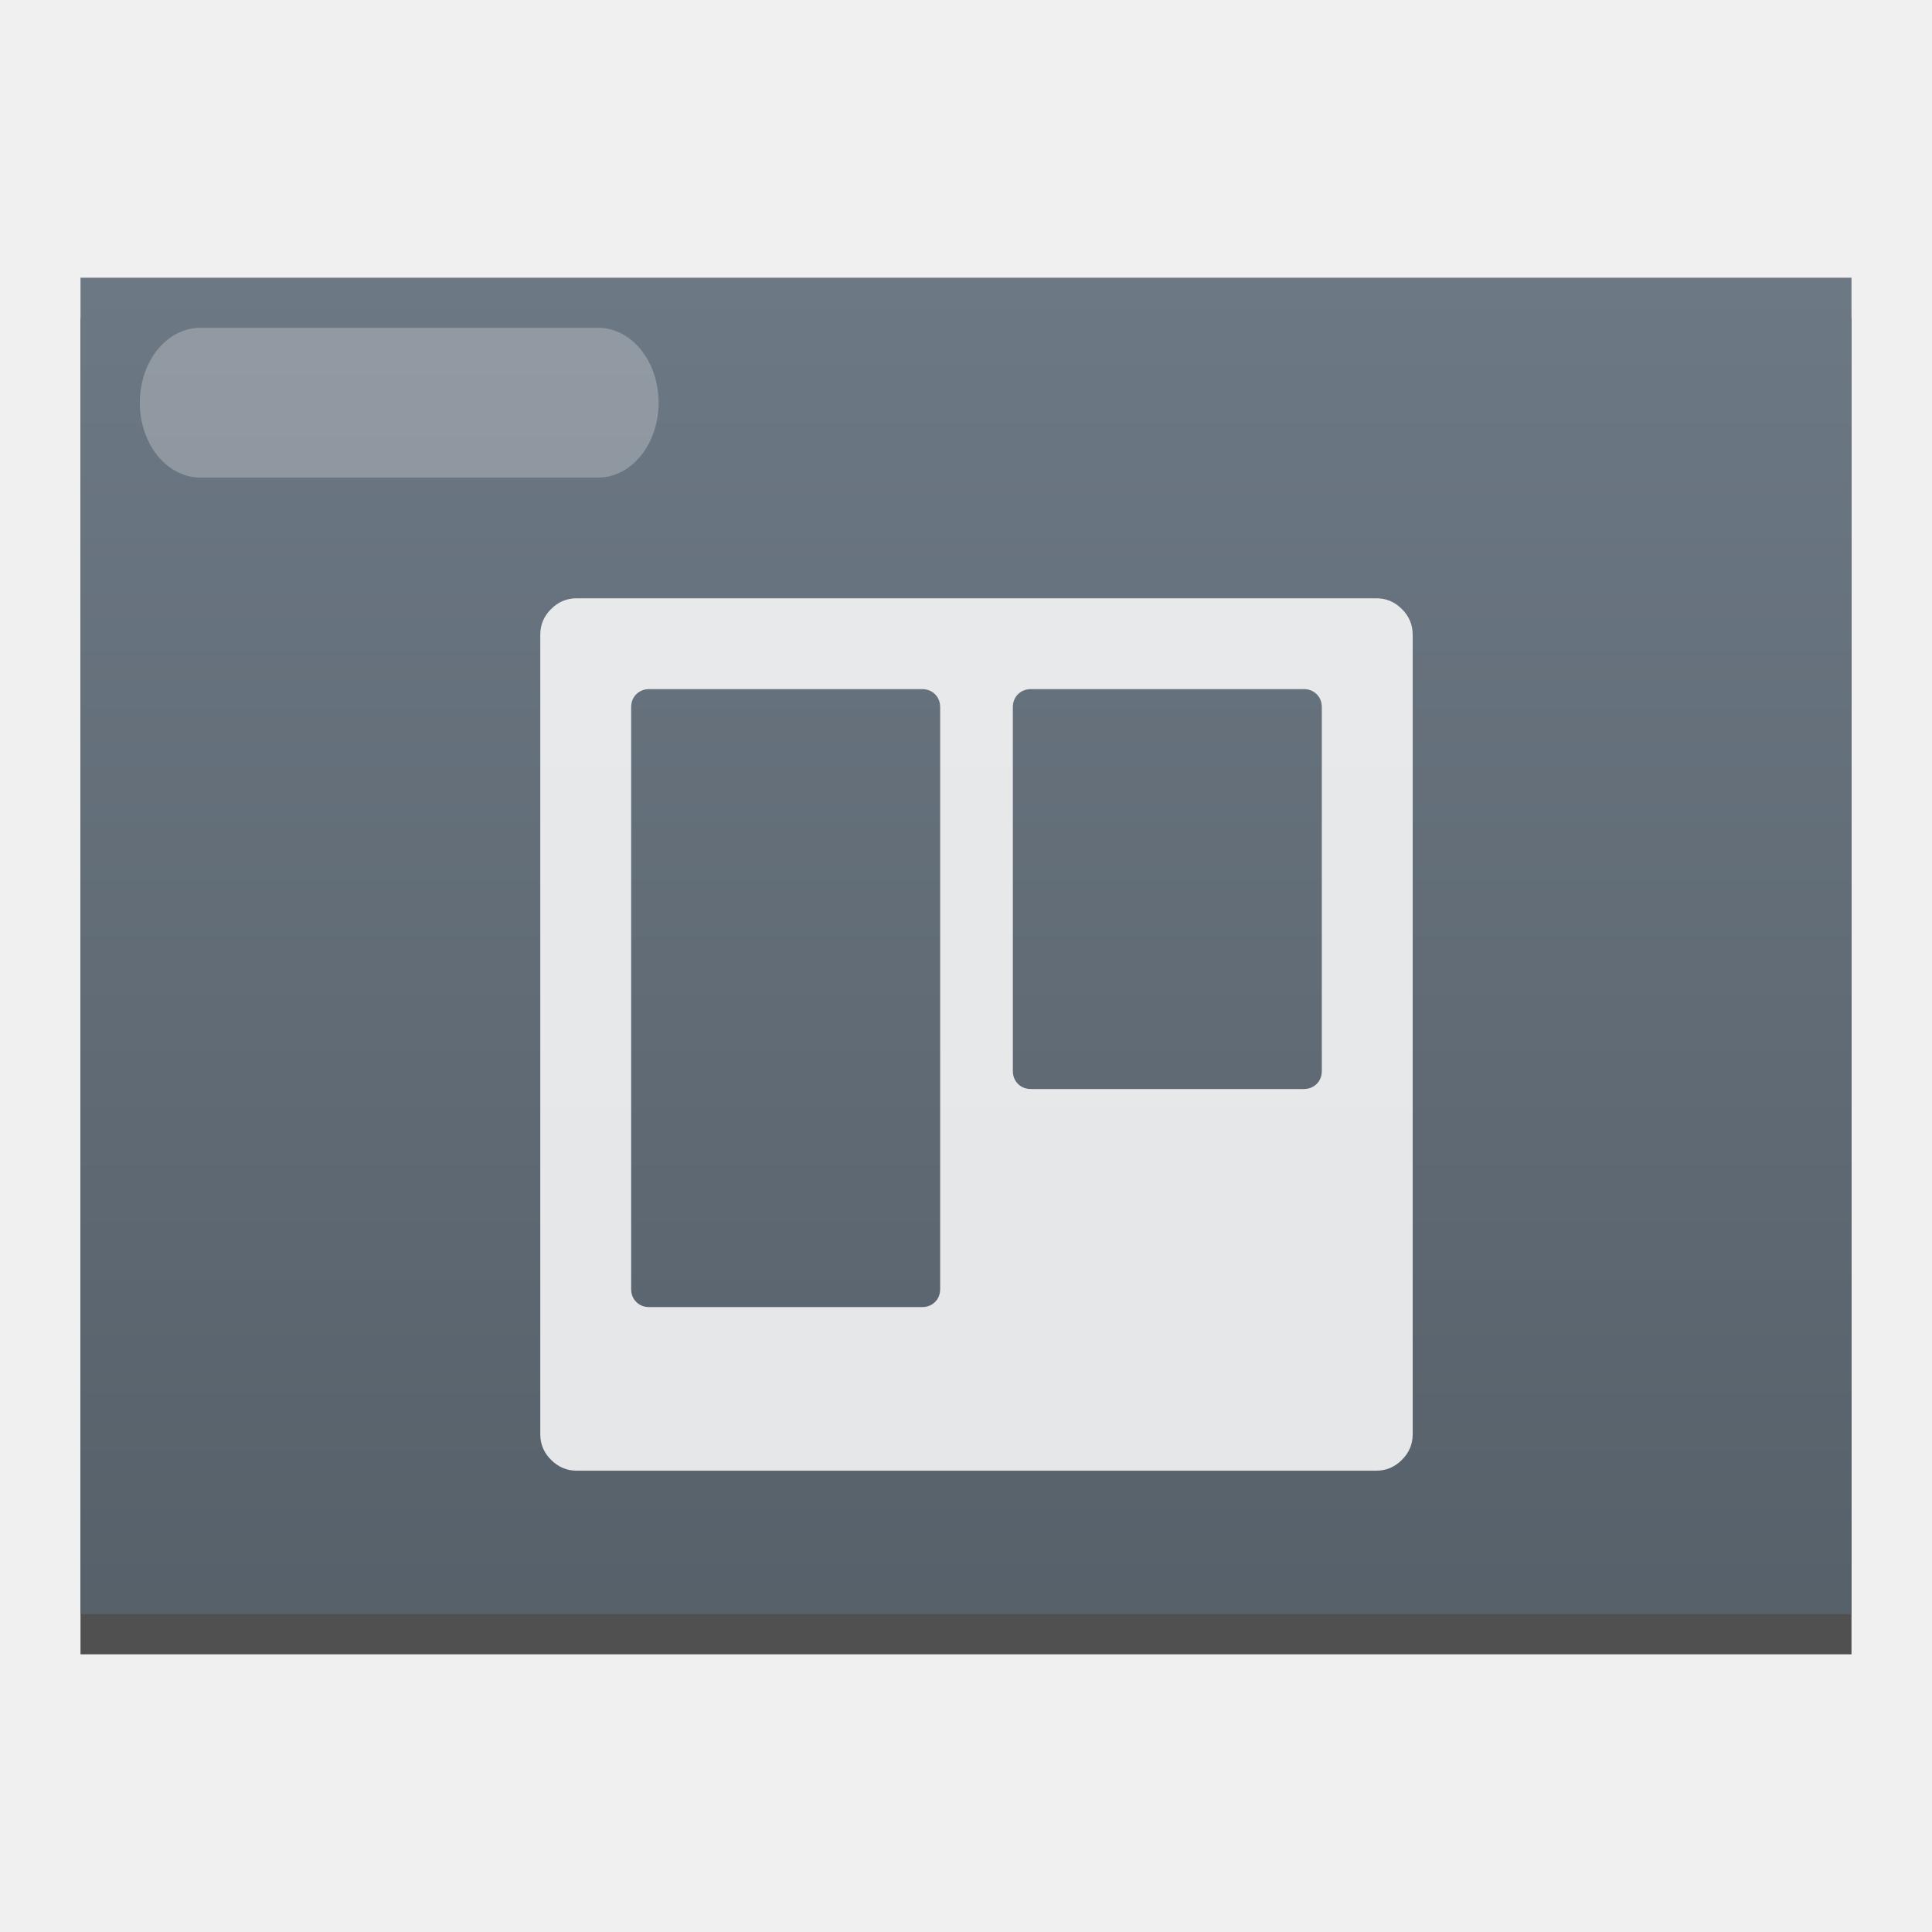
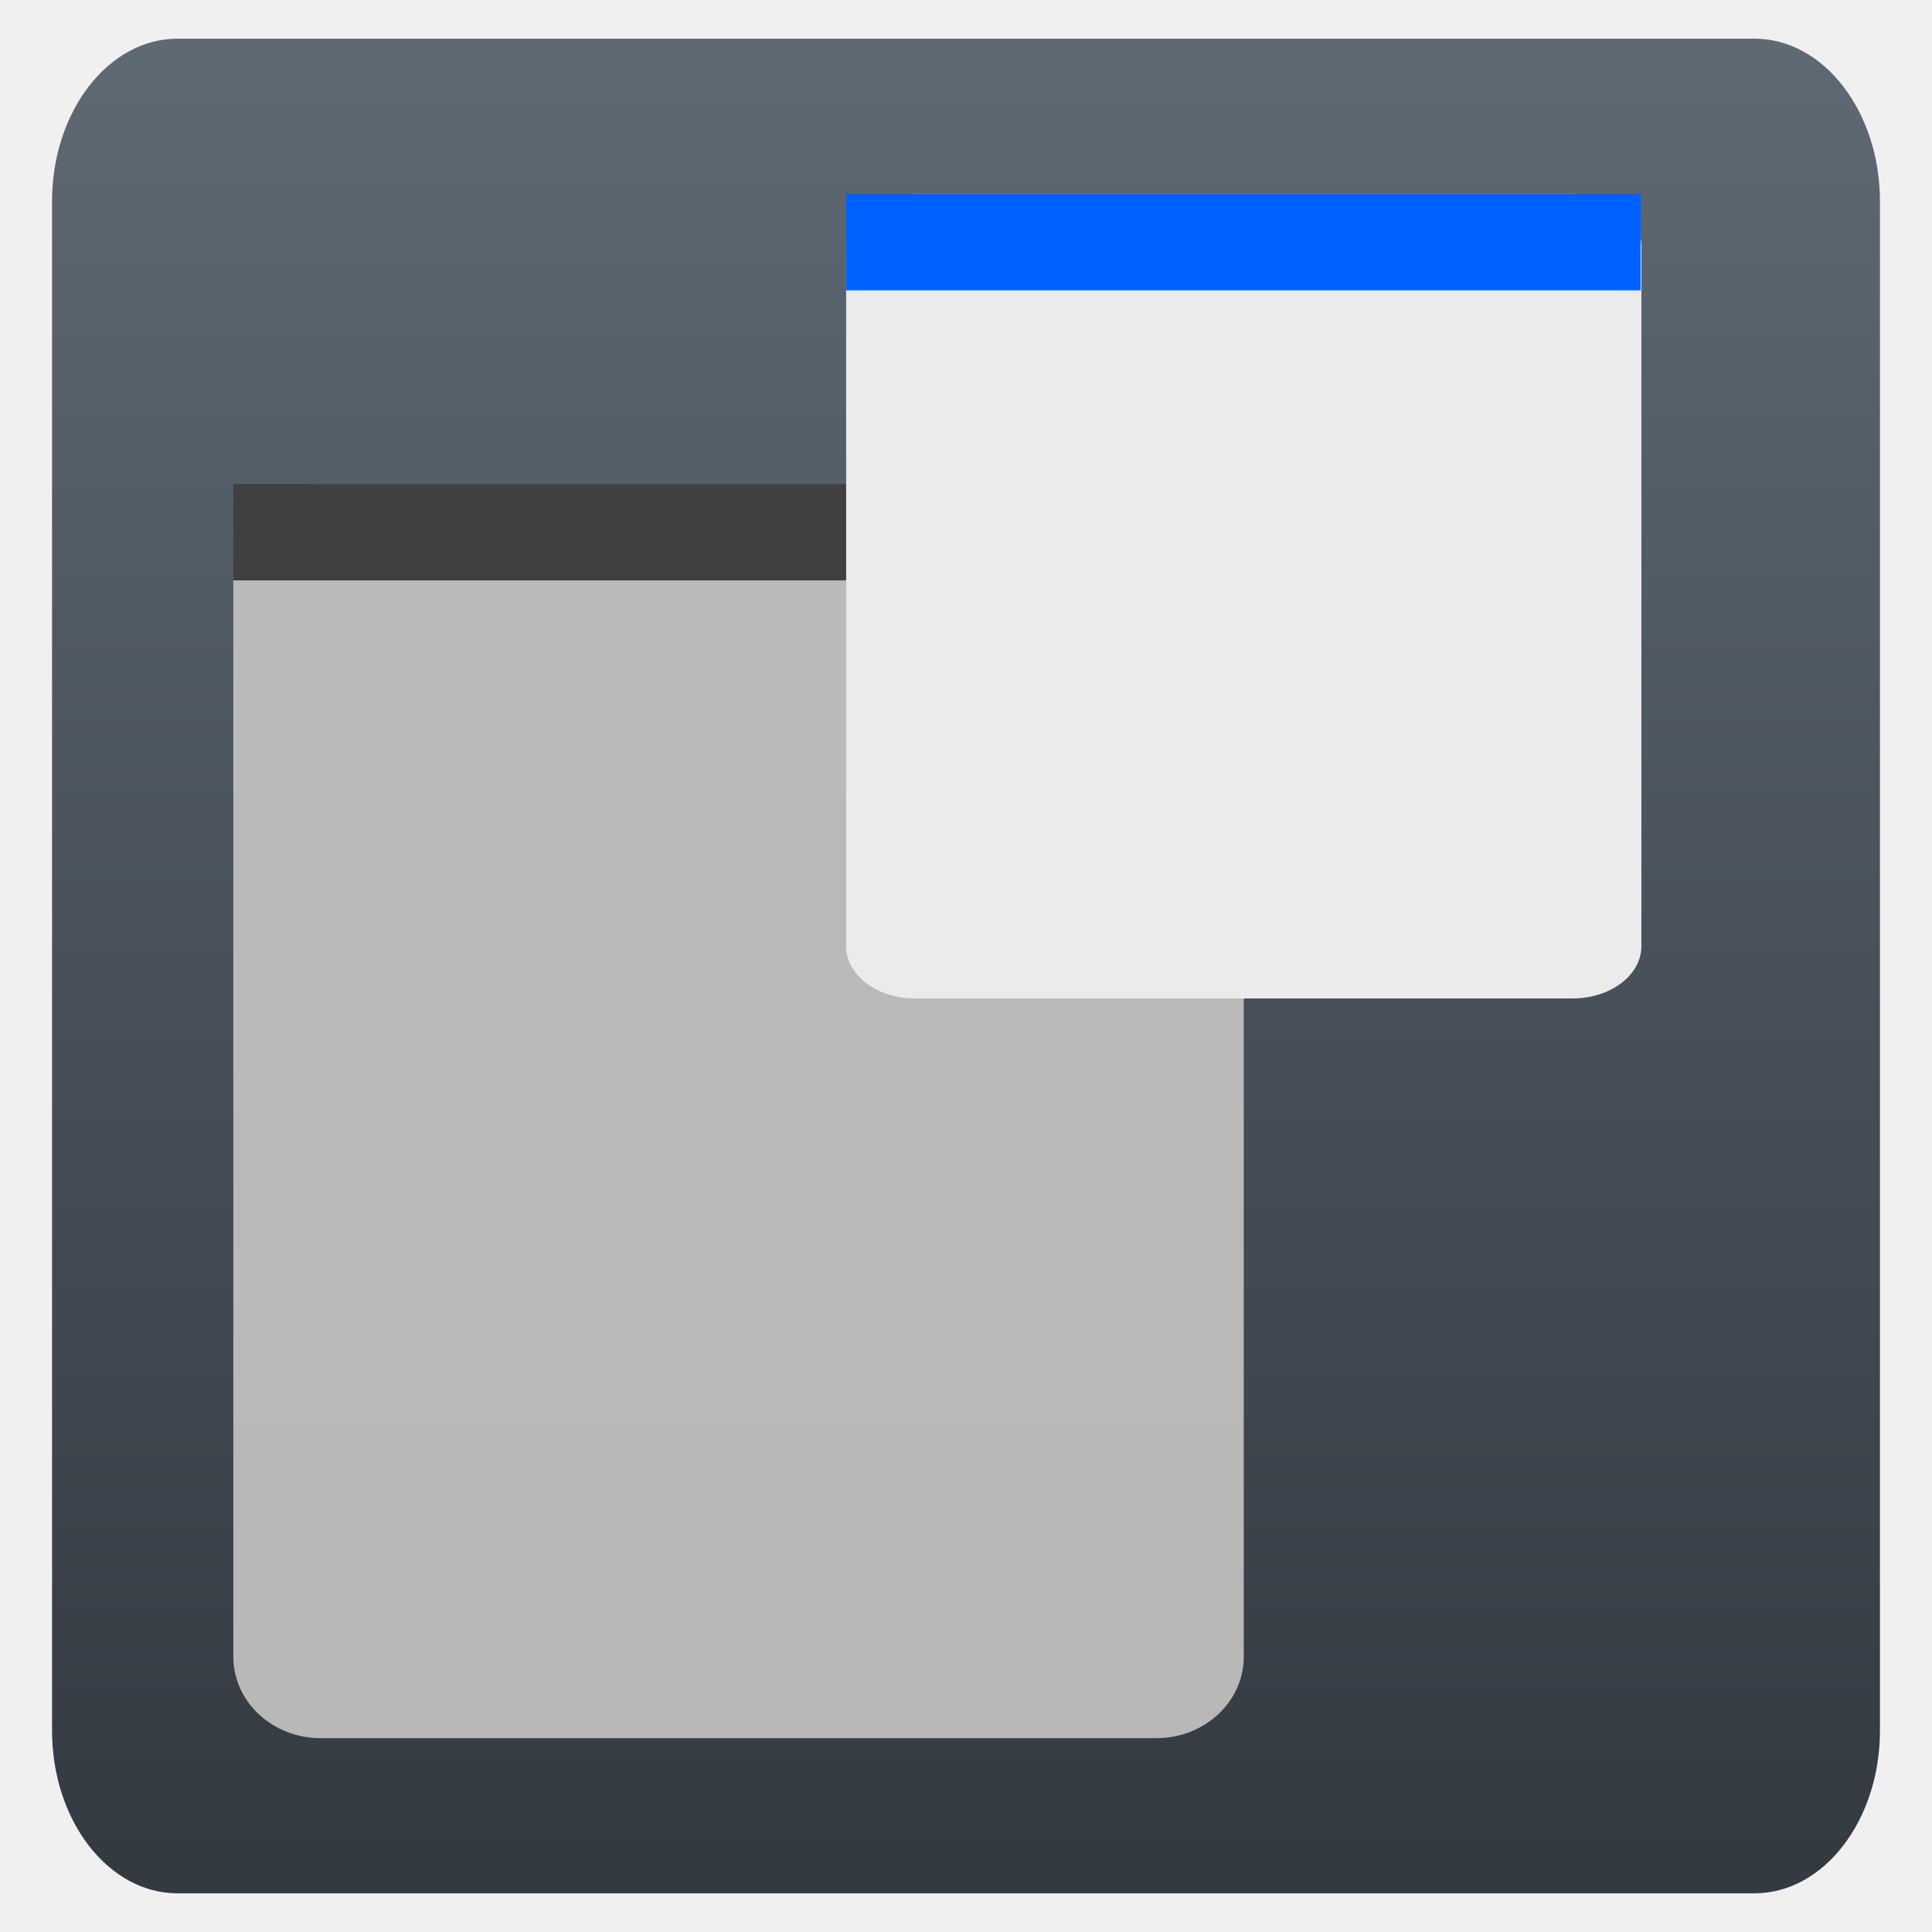
- <svg xmlns="http://www.w3.org/2000/svg" style="clip-rule:evenodd;fill-rule:evenodd;stroke-linecap:round;stroke-linejoin:round;stroke-miterlimit:1.5" version="1.1" viewBox="0 0 48 48">
-   <g transform="matrix(.657628 0 0 .657628 -220.1 -320.553)">
-     <rect x="337.729" y="499.45" width="66.907" height="50.487" style="fill-opacity:.667" />
-     <rect x="337.729" y="497.93" width="66.907" height="50.487" style="fill:url(#_Linear1)" />
-   </g>
-   <path d="m34.83 15.132c-0.179-0.179-0.39-0.268-0.635-0.268h-19.869c-0.244 0-0.456 0.089-0.635 0.268-0.179 0.178-0.268 0.39-0.268 0.635v19.868c0 0.245 0.089 0.457 0.268 0.635 0.179 0.179 0.391 0.269 0.635 0.269h19.869c0.245 0 0.456-0.09 0.635-0.269 0.179-0.178 0.268-0.39 0.268-0.635v-19.868c0-0.245-0.089-0.457-0.268-0.635zm-11.472 16.891c0 0.132-0.043 0.24-0.127 0.324-0.085 0.085-0.193 0.127-0.325 0.127h-6.773c-0.132 0-0.24-0.042-0.325-0.127-0.084-0.084-0.127-0.192-0.127-0.324v-14.45c0-0.132 0.042-0.24 0.127-0.325 0.085-0.084 0.193-0.127 0.325-0.127h6.773c0.132 0 0.24 0.043 0.325 0.127 0.084 0.085 0.127 0.193 0.127 0.325v14.45zm9.482-5.419c0 0.132-0.042 0.24-0.127 0.325-0.084 0.084-0.192 0.127-0.324 0.127h-6.773c-0.132 0-0.24-0.043-0.325-0.127-0.084-0.085-0.127-0.193-0.127-0.325v-9.031c0-0.132 0.043-0.24 0.127-0.325 0.085-0.084 0.193-0.127 0.325-0.127h6.773c0.132 0 0.24 0.043 0.324 0.127 0.085 0.085 0.127 0.193 0.127 0.325v9.031z" style="fill-opacity:.843;fill-rule:nonzero;fill:white" />
-   <g transform="matrix(.806604 0 0 1 .915208 .86747)">
-     <path d="m5.031 9.137h12.261" style="fill:none;stroke-opacity:.255;stroke-width:3.72px;stroke:white" />
-   </g>
+ <svg xmlns="http://www.w3.org/2000/svg" style="clip-rule:evenodd;fill-rule:evenodd;stroke-linejoin:round;stroke-miterlimit:2" version="1.1" viewBox="0 0 48 48">
+   <path d="m46.707 5.004c0-2.231-1.397-4.043-3.117-4.043h-39.18c-1.72 0-3.117 1.812-3.117 4.043v37.992c0 2.231 1.397 4.043 3.117 4.043h39.18c1.72 0 3.117-1.812 3.117-4.043v-37.992z" style="fill:url(#_Linear1)" />
+   <path d="m30.901 14.043c0-1.115-0.972-2.021-2.169-2.021h-20.767c-1.197 0-2.168 0.906-2.168 2.021v27.12c0 1.115 0.971 2.021 2.168 2.021h20.767c1.197 0 2.169-0.906 2.169-2.021v-27.12z" style="fill:url(#_Linear2)" />
+   <rect x="5.797" y="12.022" width="24.917" height="2.397" style="fill:#404040" />
+   <path d="m40.78 6.113c0-0.716-0.765-1.297-1.707-1.297h-16.345c-0.941 0-1.706 0.581-1.706 1.297v17.397c0 0.715 0.765 1.296 1.706 1.296h16.345c0.942 0 1.707-0.581 1.707-1.296v-17.397z" style="fill:#ebebeb" />
+   <rect x="21.022" y="4.816" width="19.739" height="2.397" style="fill:#0061ff" />
  <defs>
-     <linearGradient id="_Linear1" x2="1" gradientTransform="matrix(3.18233e-15,-51.9714,51.9714,3.18233e-15,372.703,549.902)" gradientUnits="userSpaceOnUse">
-       <stop style="stop-color:rgb(86,96,105)" offset="0" />
-       <stop style="stop-color:rgb(108,120,132)" offset="1" />
+     <linearGradient id="_Linear1" x2="1" gradientTransform="matrix(2.77729e-15,-45.3566,45.3566,2.77729e-15,67.5877,46.3181)" gradientUnits="userSpaceOnUse">
+       <stop style="stop-color:#333a42" offset="0" />
+       <stop style="stop-color:#5e6974" offset="1" />
+     </linearGradient>
+     <linearGradient id="_Linear2" x2="1" gradientTransform="matrix(1.90813e-15,-31.1622,31.1622,1.90813e-15,392.392,43.184)" gradientUnits="userSpaceOnUse">
+       <stop style="stop-color:#b8b8b8" offset="0" />
+       <stop style="stop-color:#bababa" offset="1" />
    </linearGradient>
  </defs>
</svg>
